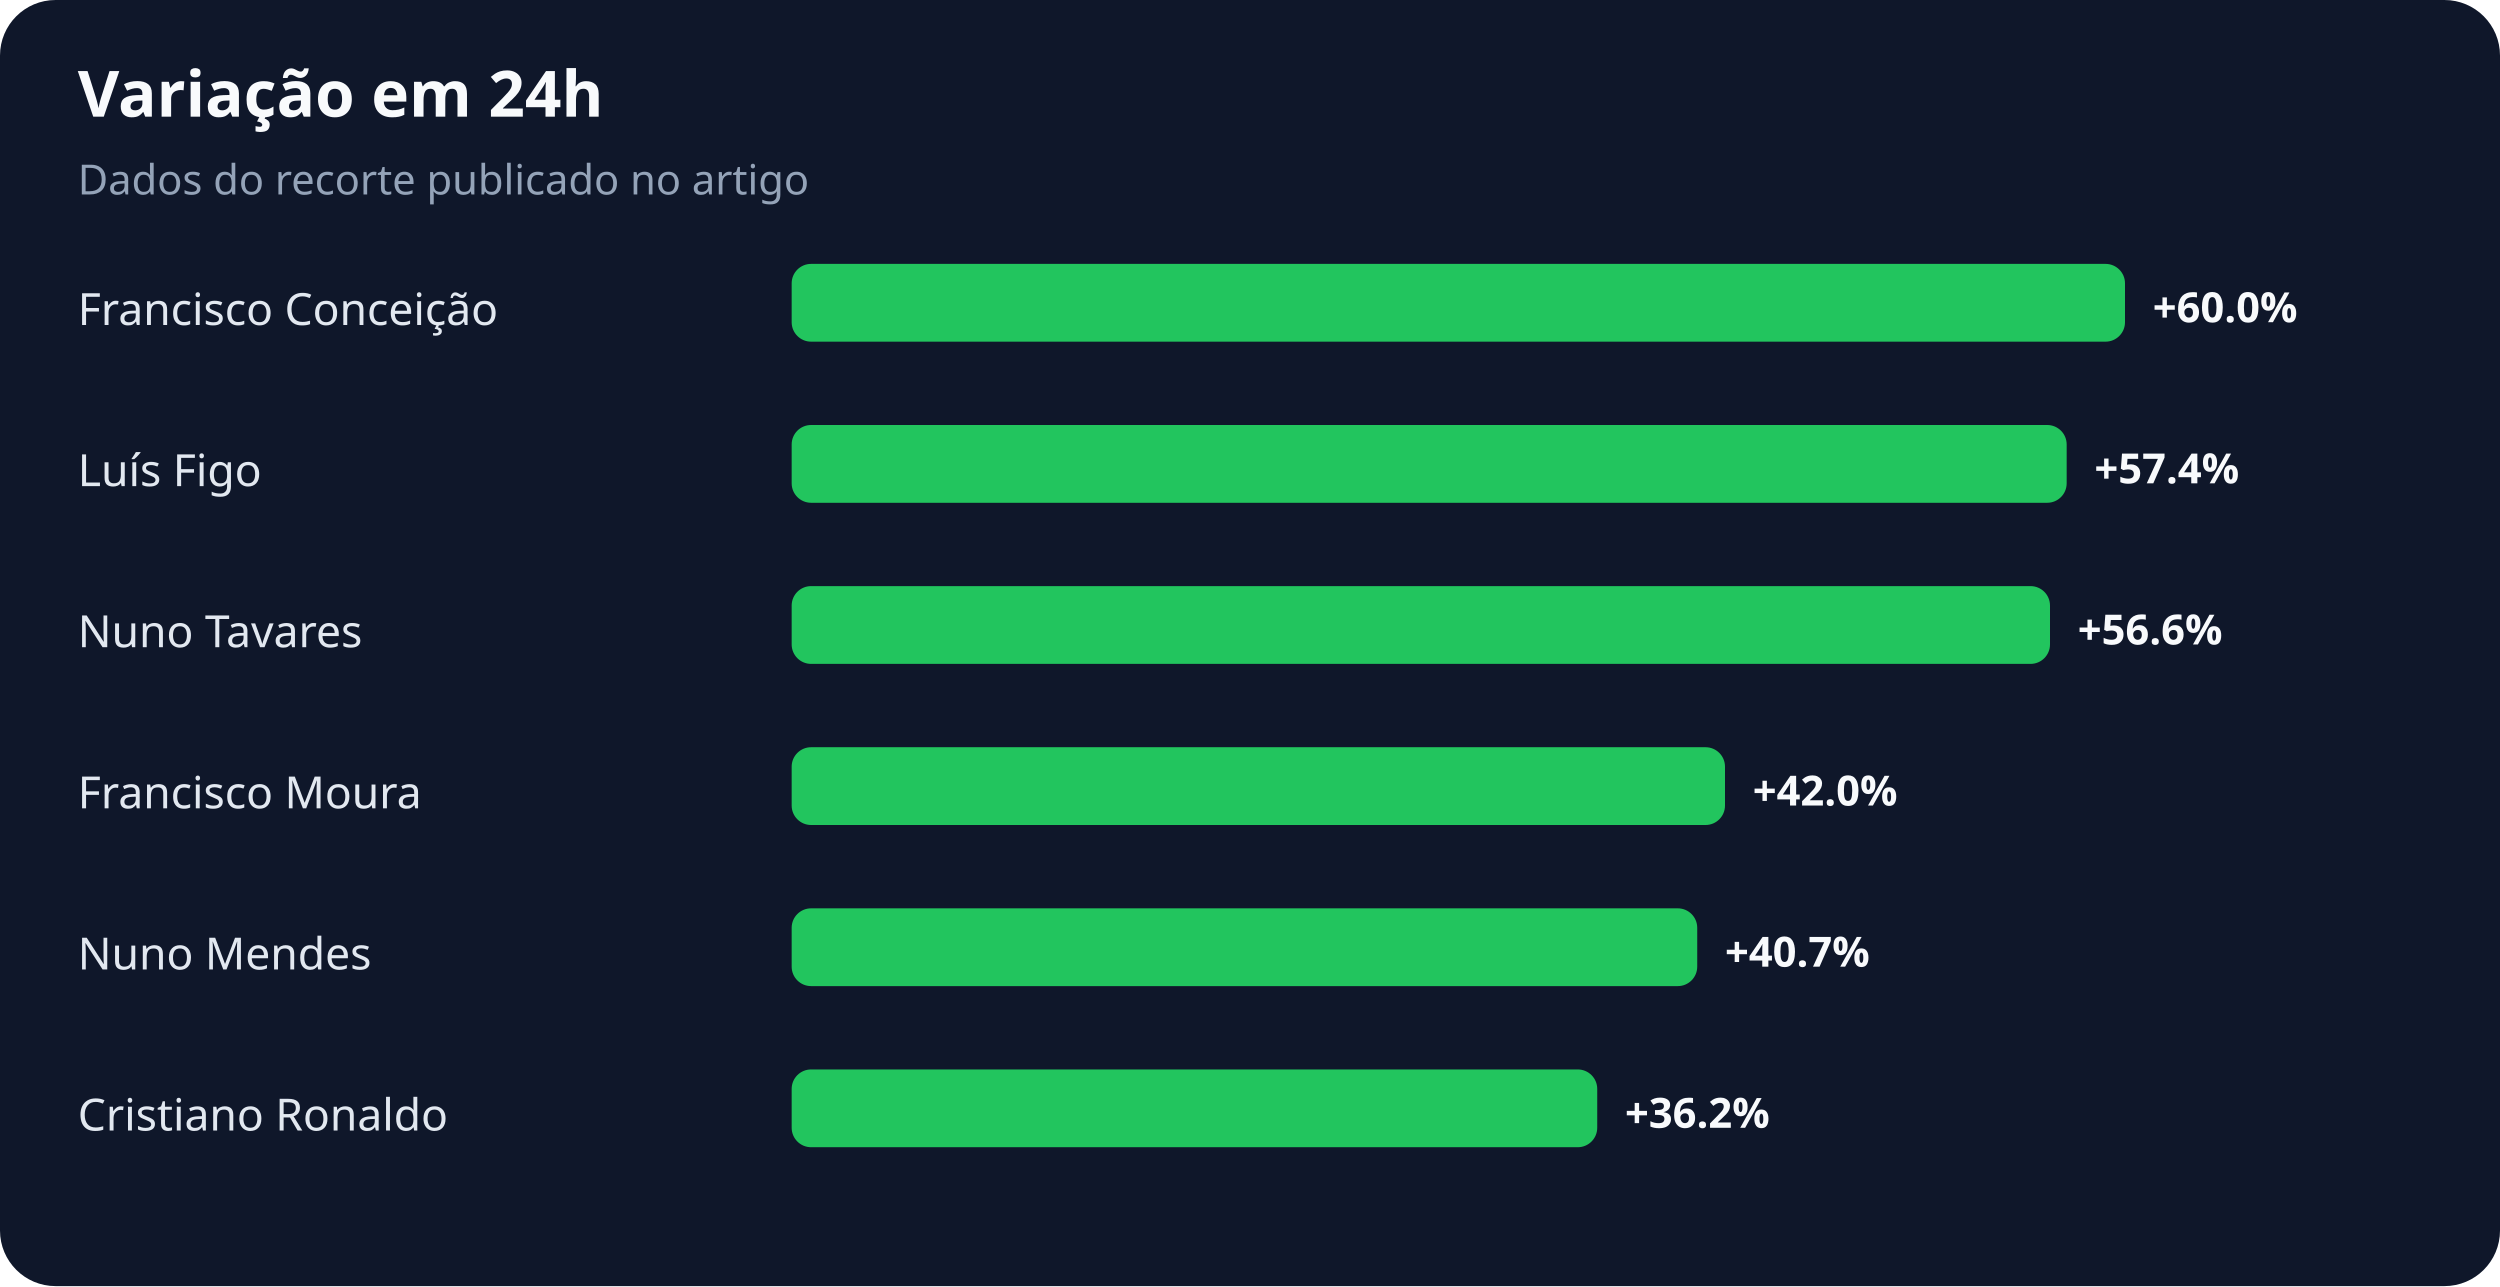
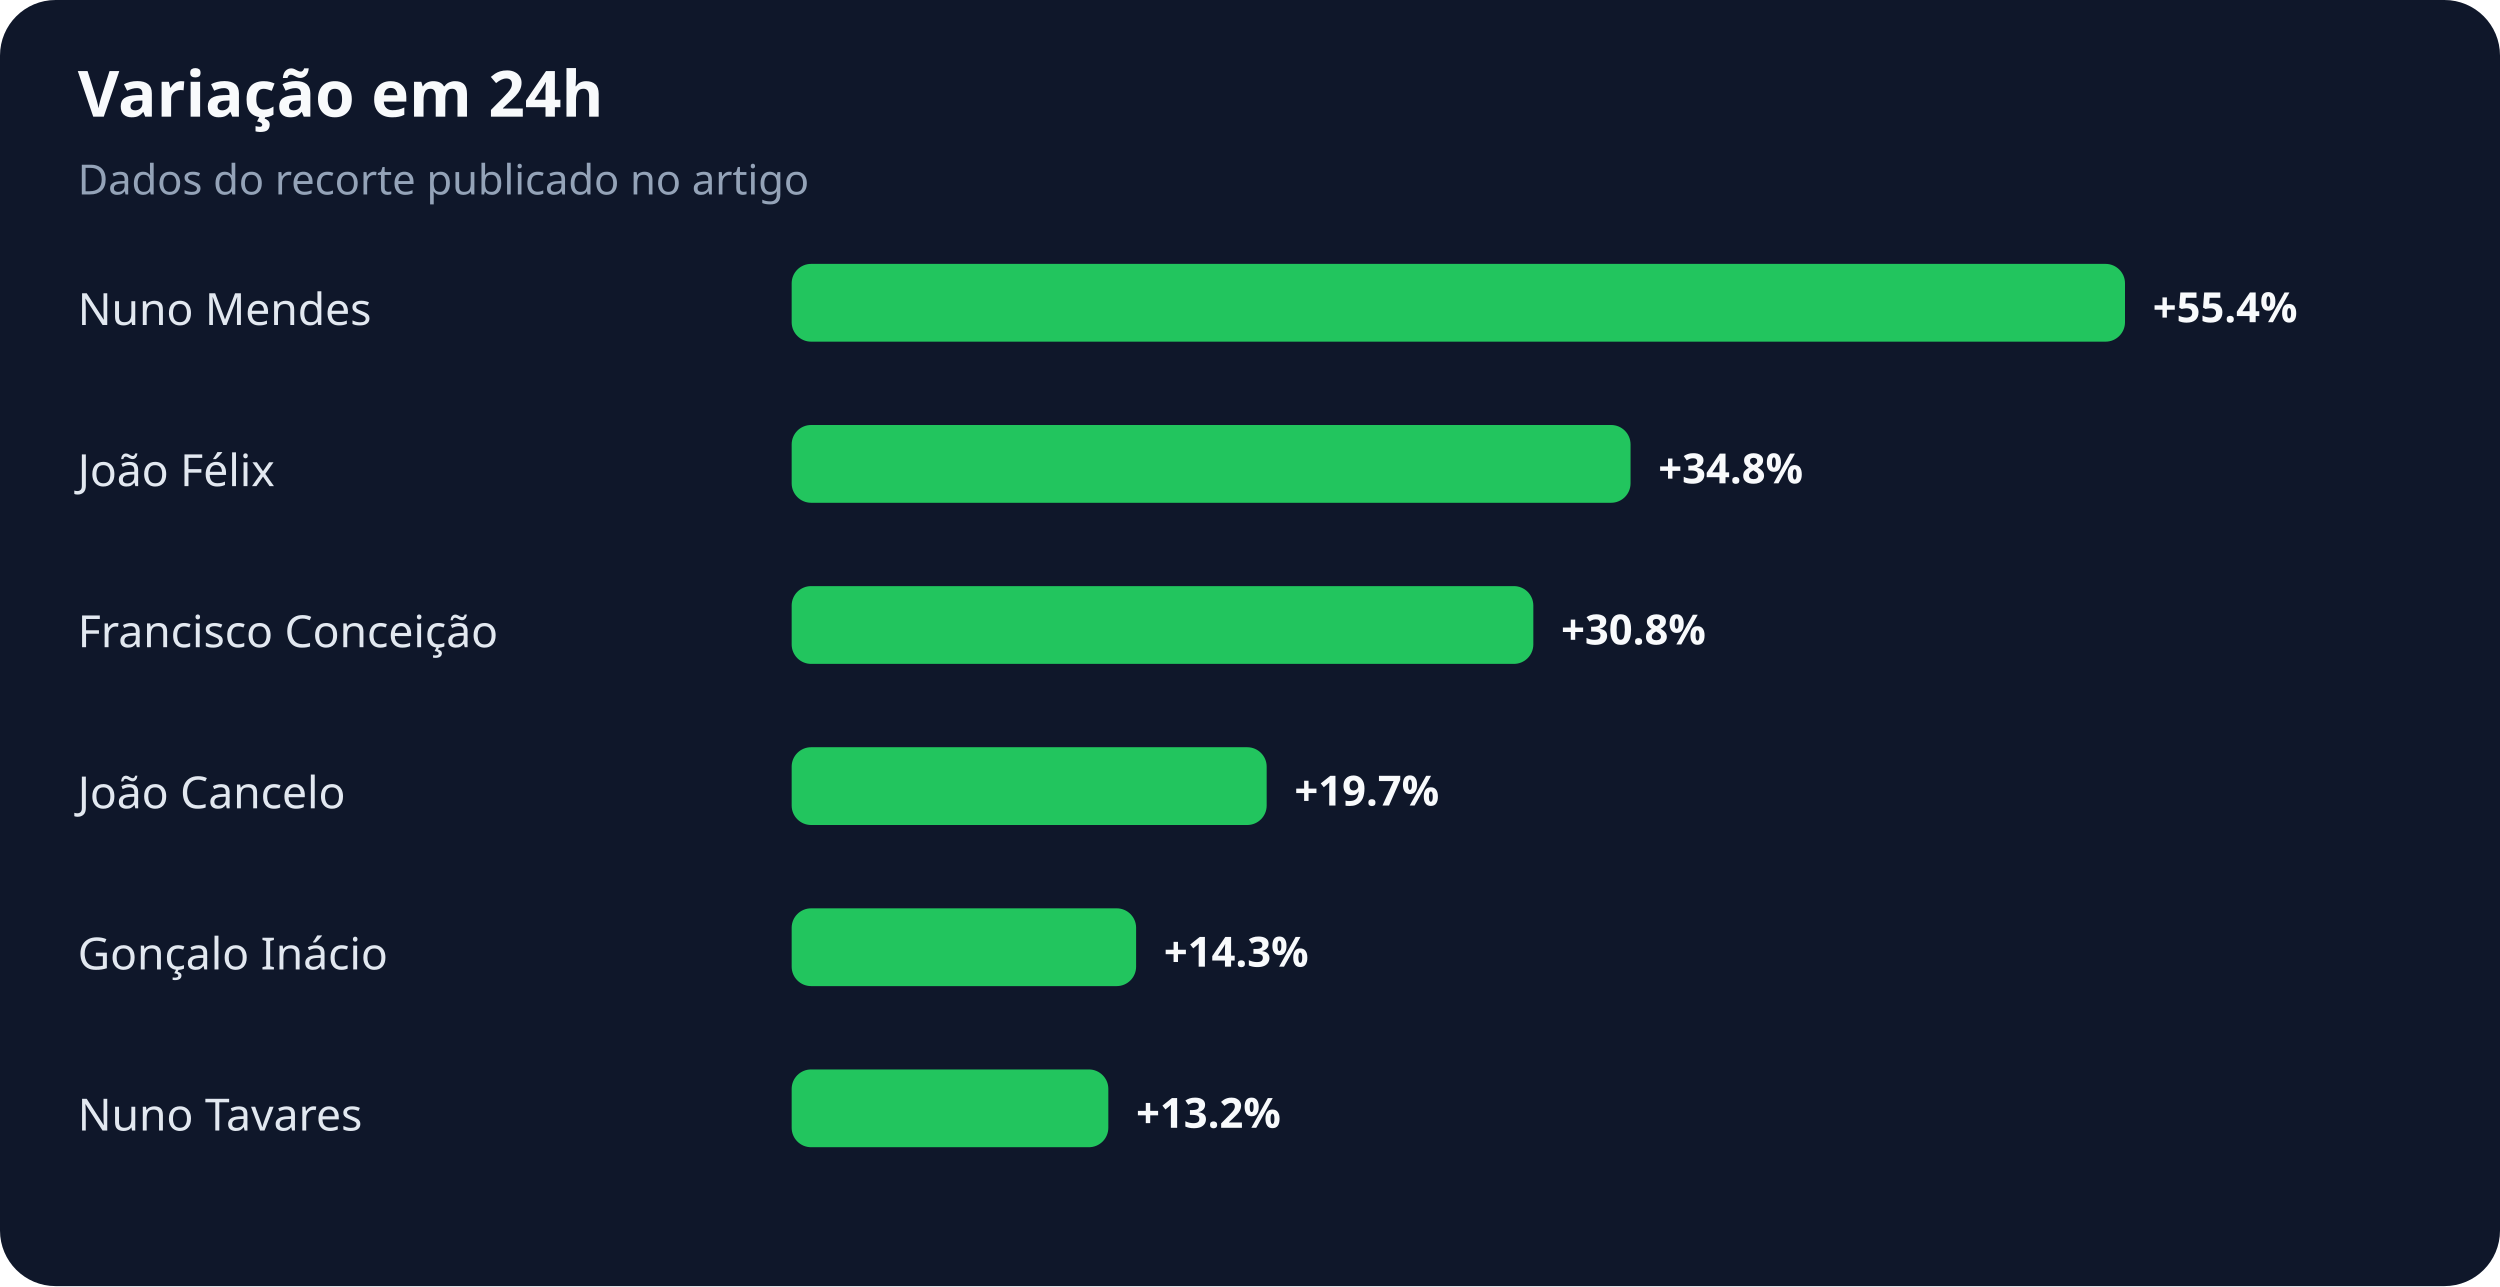
<svg xmlns="http://www.w3.org/2000/svg" width="900" height="463" viewBox="0 0 900 463" role="img" aria-labelledby="title desc">
  <rect width="100%" height="100%" rx="20" fill="#0f172a" />
  <text x="28" y="42" fill="#f8fafc" font-family="system-ui,sans-serif" font-size="23" font-weight="700">Variação em 24h</text>
  <text x="28" y="70" fill="#94a3b8" font-family="system-ui,sans-serif" font-size="15">Dados do recorte publicado no artigo</text>
-   <text x="28" y="117" fill="#e2e8f0" font-family="system-ui,sans-serif" font-size="16">Francisco Conceição</text>
+   <text x="28" y="117" fill="#e2e8f0" font-family="system-ui,sans-serif" font-size="16">Nuno Mendes</text>
  <rect x="285" y="95" width="480" height="28" rx="7" fill="#22c55e" />
-   <text x="775" y="116" fill="#f8fafc" font-family="system-ui,sans-serif" font-size="15" font-weight="700">+60.0%</text>
-   <text x="28" y="175" fill="#e2e8f0" font-family="system-ui,sans-serif" font-size="16">Luís Figo</text>
-   <rect x="285" y="153" width="459" height="28" rx="7" fill="#22c55e" />
-   <text x="754" y="174" fill="#f8fafc" font-family="system-ui,sans-serif" font-size="15" font-weight="700">+57.4%</text>
-   <text x="28" y="233" fill="#e2e8f0" font-family="system-ui,sans-serif" font-size="16">Nuno Tavares</text>
-   <rect x="285" y="211" width="453" height="28" rx="7" fill="#22c55e" />
-   <text x="748" y="232" fill="#f8fafc" font-family="system-ui,sans-serif" font-size="15" font-weight="700">+56.6%</text>
-   <text x="28" y="291" fill="#e2e8f0" font-family="system-ui,sans-serif" font-size="16">Francisco Moura</text>
-   <rect x="285" y="269" width="336" height="28" rx="7" fill="#22c55e" />
-   <text x="631" y="290" fill="#f8fafc" font-family="system-ui,sans-serif" font-size="15" font-weight="700">+42.0%</text>
-   <text x="28" y="349" fill="#e2e8f0" font-family="system-ui,sans-serif" font-size="16">Nuno Mendes</text>
-   <rect x="285" y="327" width="326" height="28" rx="7" fill="#22c55e" />
-   <text x="621" y="348" fill="#f8fafc" font-family="system-ui,sans-serif" font-size="15" font-weight="700">+40.7%</text>
-   <text x="28" y="407" fill="#e2e8f0" font-family="system-ui,sans-serif" font-size="16">Cristiano Ronaldo</text>
-   <rect x="285" y="385" width="290" height="28" rx="7" fill="#22c55e" />
-   <text x="585" y="406" fill="#f8fafc" font-family="system-ui,sans-serif" font-size="15" font-weight="700">+36.2%</text>
+   <text x="775" y="116" fill="#f8fafc" font-family="system-ui,sans-serif" font-size="15" font-weight="700">+55.4%</text>
+   <text x="28" y="175" fill="#e2e8f0" font-family="system-ui,sans-serif" font-size="16">João Félix</text>
+   <rect x="285" y="153" width="302" height="28" rx="7" fill="#22c55e" />
+   <text x="597" y="174" fill="#f8fafc" font-family="system-ui,sans-serif" font-size="15" font-weight="700">+34.8%</text>
+   <text x="28" y="233" fill="#e2e8f0" font-family="system-ui,sans-serif" font-size="16">Francisco Conceição</text>
+   <rect x="285" y="211" width="267" height="28" rx="7" fill="#22c55e" />
+   <text x="562" y="232" fill="#f8fafc" font-family="system-ui,sans-serif" font-size="15" font-weight="700">+30.8%</text>
+   <text x="28" y="291" fill="#e2e8f0" font-family="system-ui,sans-serif" font-size="16">João Cancelo</text>
+   <rect x="285" y="269" width="171" height="28" rx="7" fill="#22c55e" />
+   <text x="466" y="290" fill="#f8fafc" font-family="system-ui,sans-serif" font-size="15" font-weight="700">+19.7%</text>
+   <text x="28" y="349" fill="#e2e8f0" font-family="system-ui,sans-serif" font-size="16">Gonçalo Inácio</text>
+   <rect x="285" y="327" width="124" height="28" rx="7" fill="#22c55e" />
+   <text x="419" y="348" fill="#f8fafc" font-family="system-ui,sans-serif" font-size="15" font-weight="700">+14.3%</text>
+   <text x="28" y="407" fill="#e2e8f0" font-family="system-ui,sans-serif" font-size="16">Nuno Tavares</text>
+   <rect x="285" y="385" width="114" height="28" rx="7" fill="#22c55e" />
+   <text x="409" y="406" fill="#f8fafc" font-family="system-ui,sans-serif" font-size="15" font-weight="700">+13.2%</text>
</svg>
